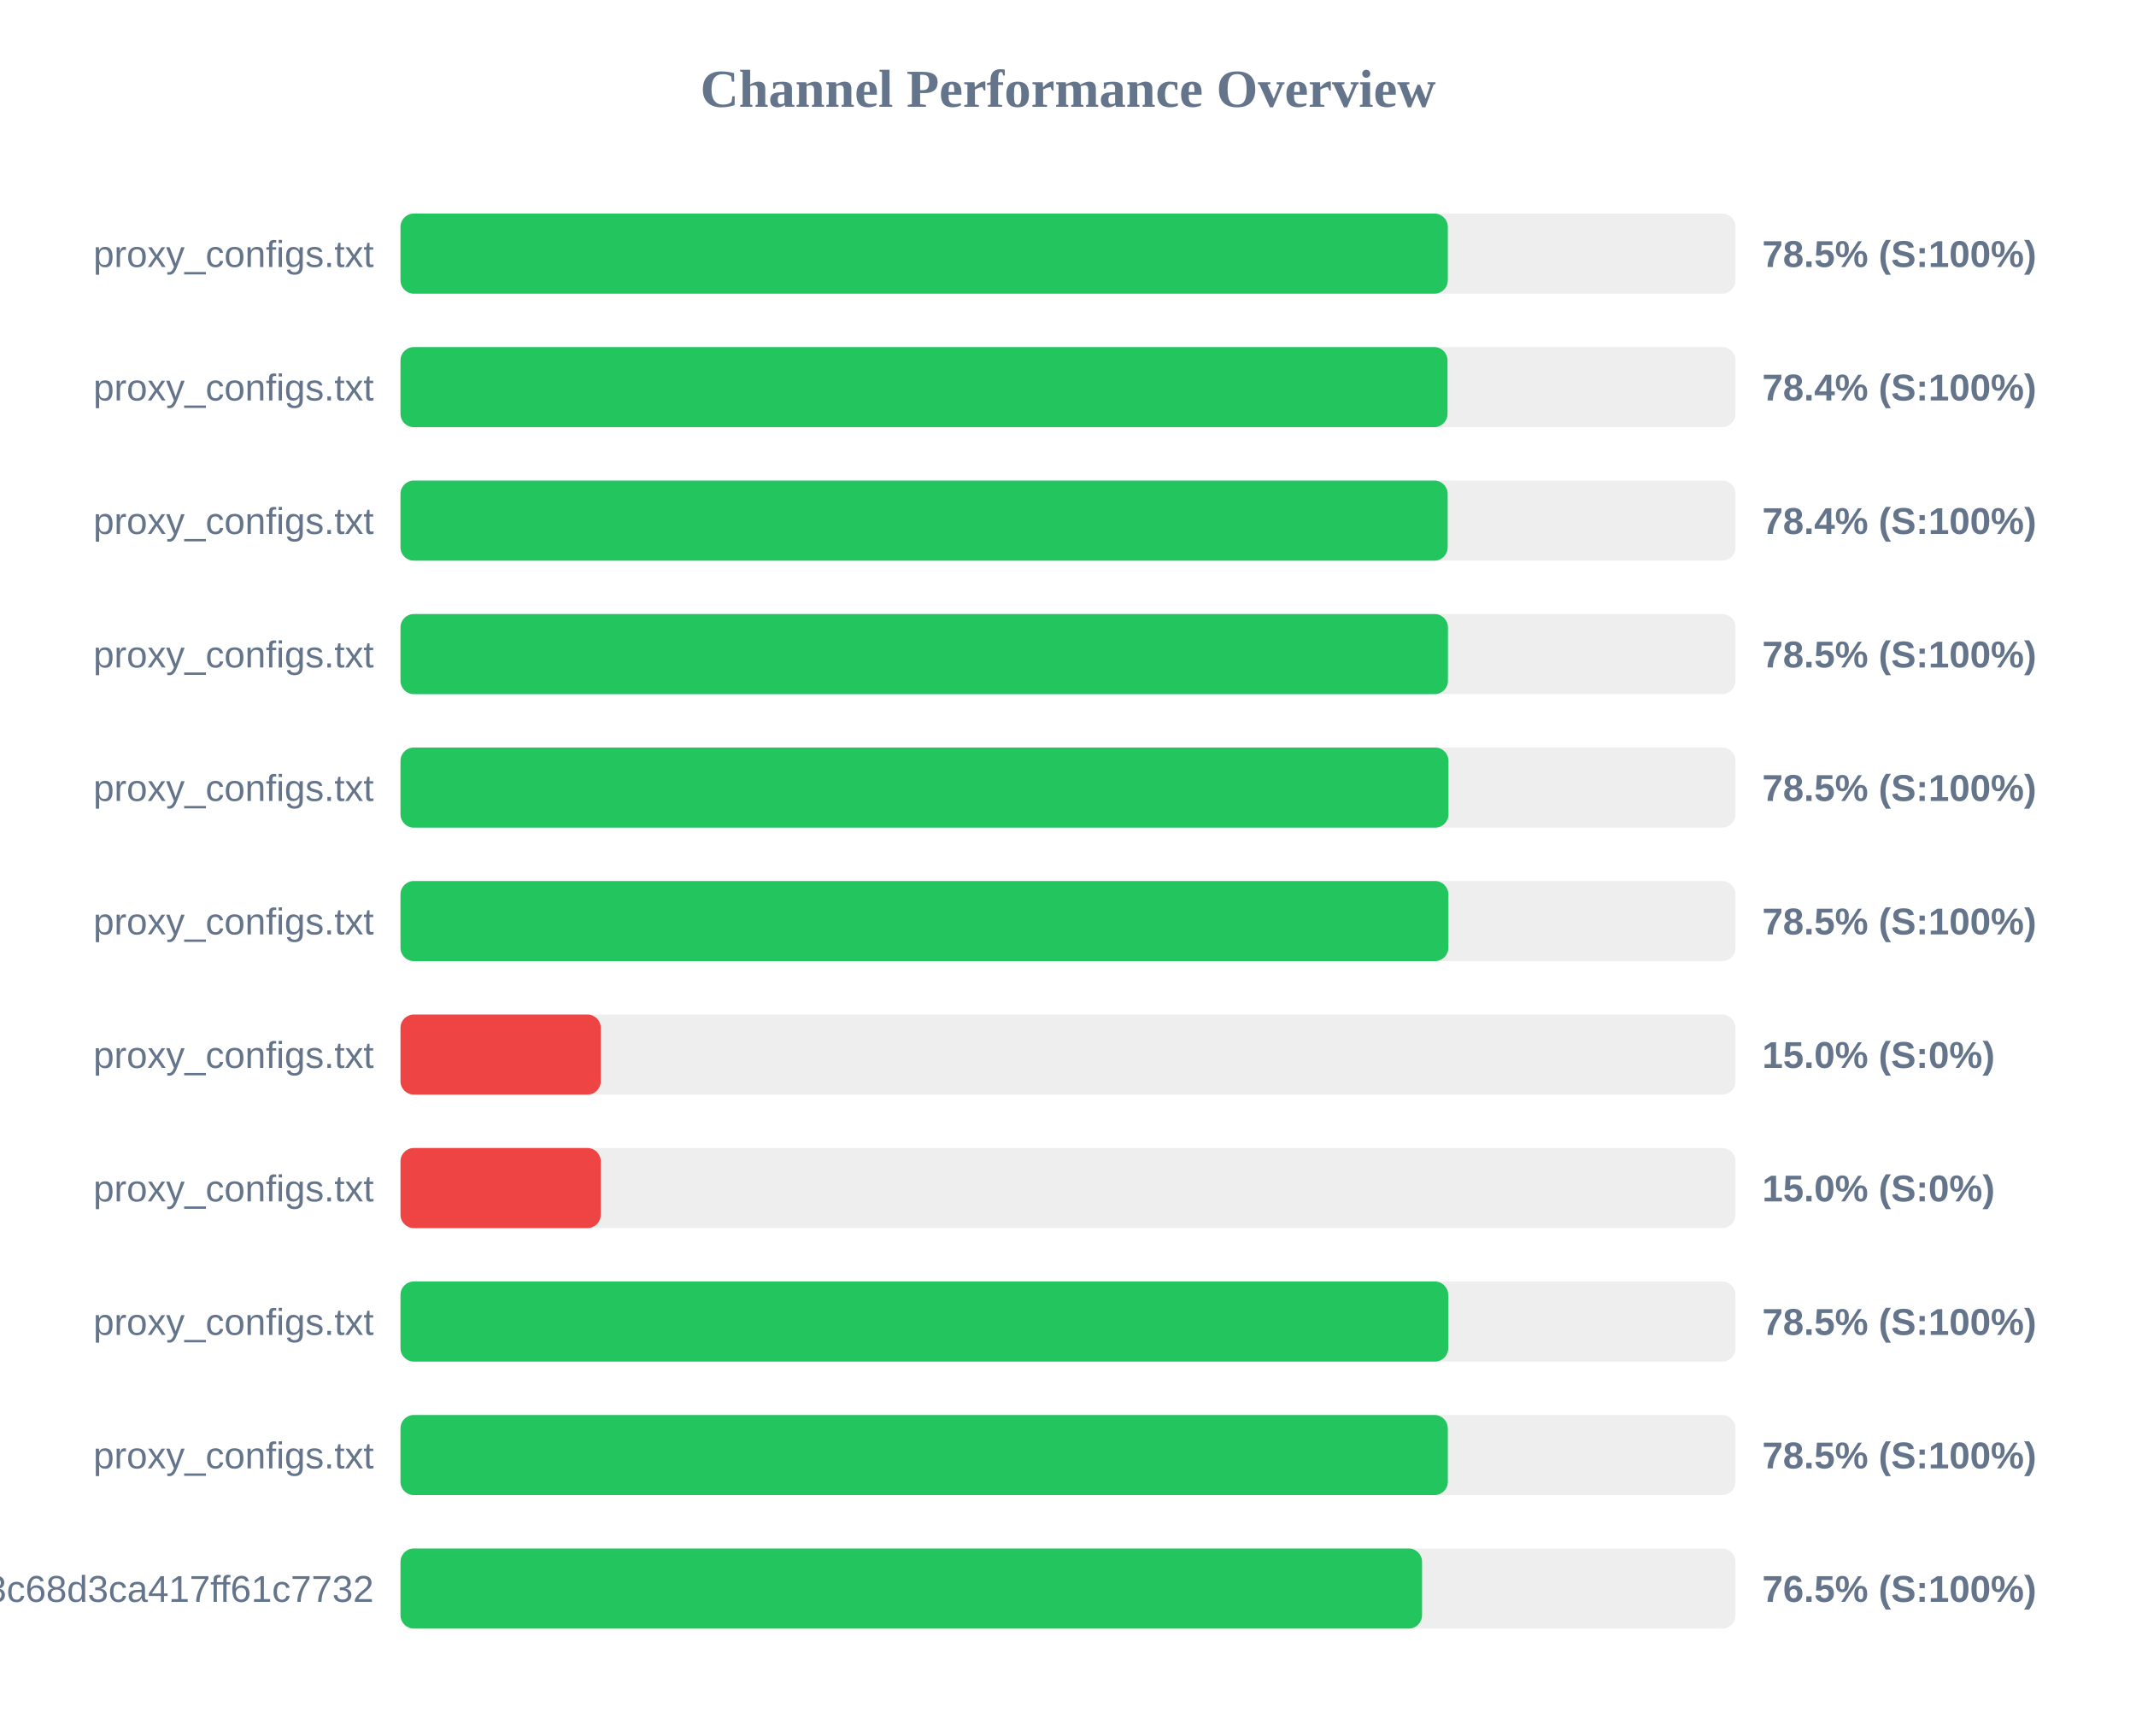
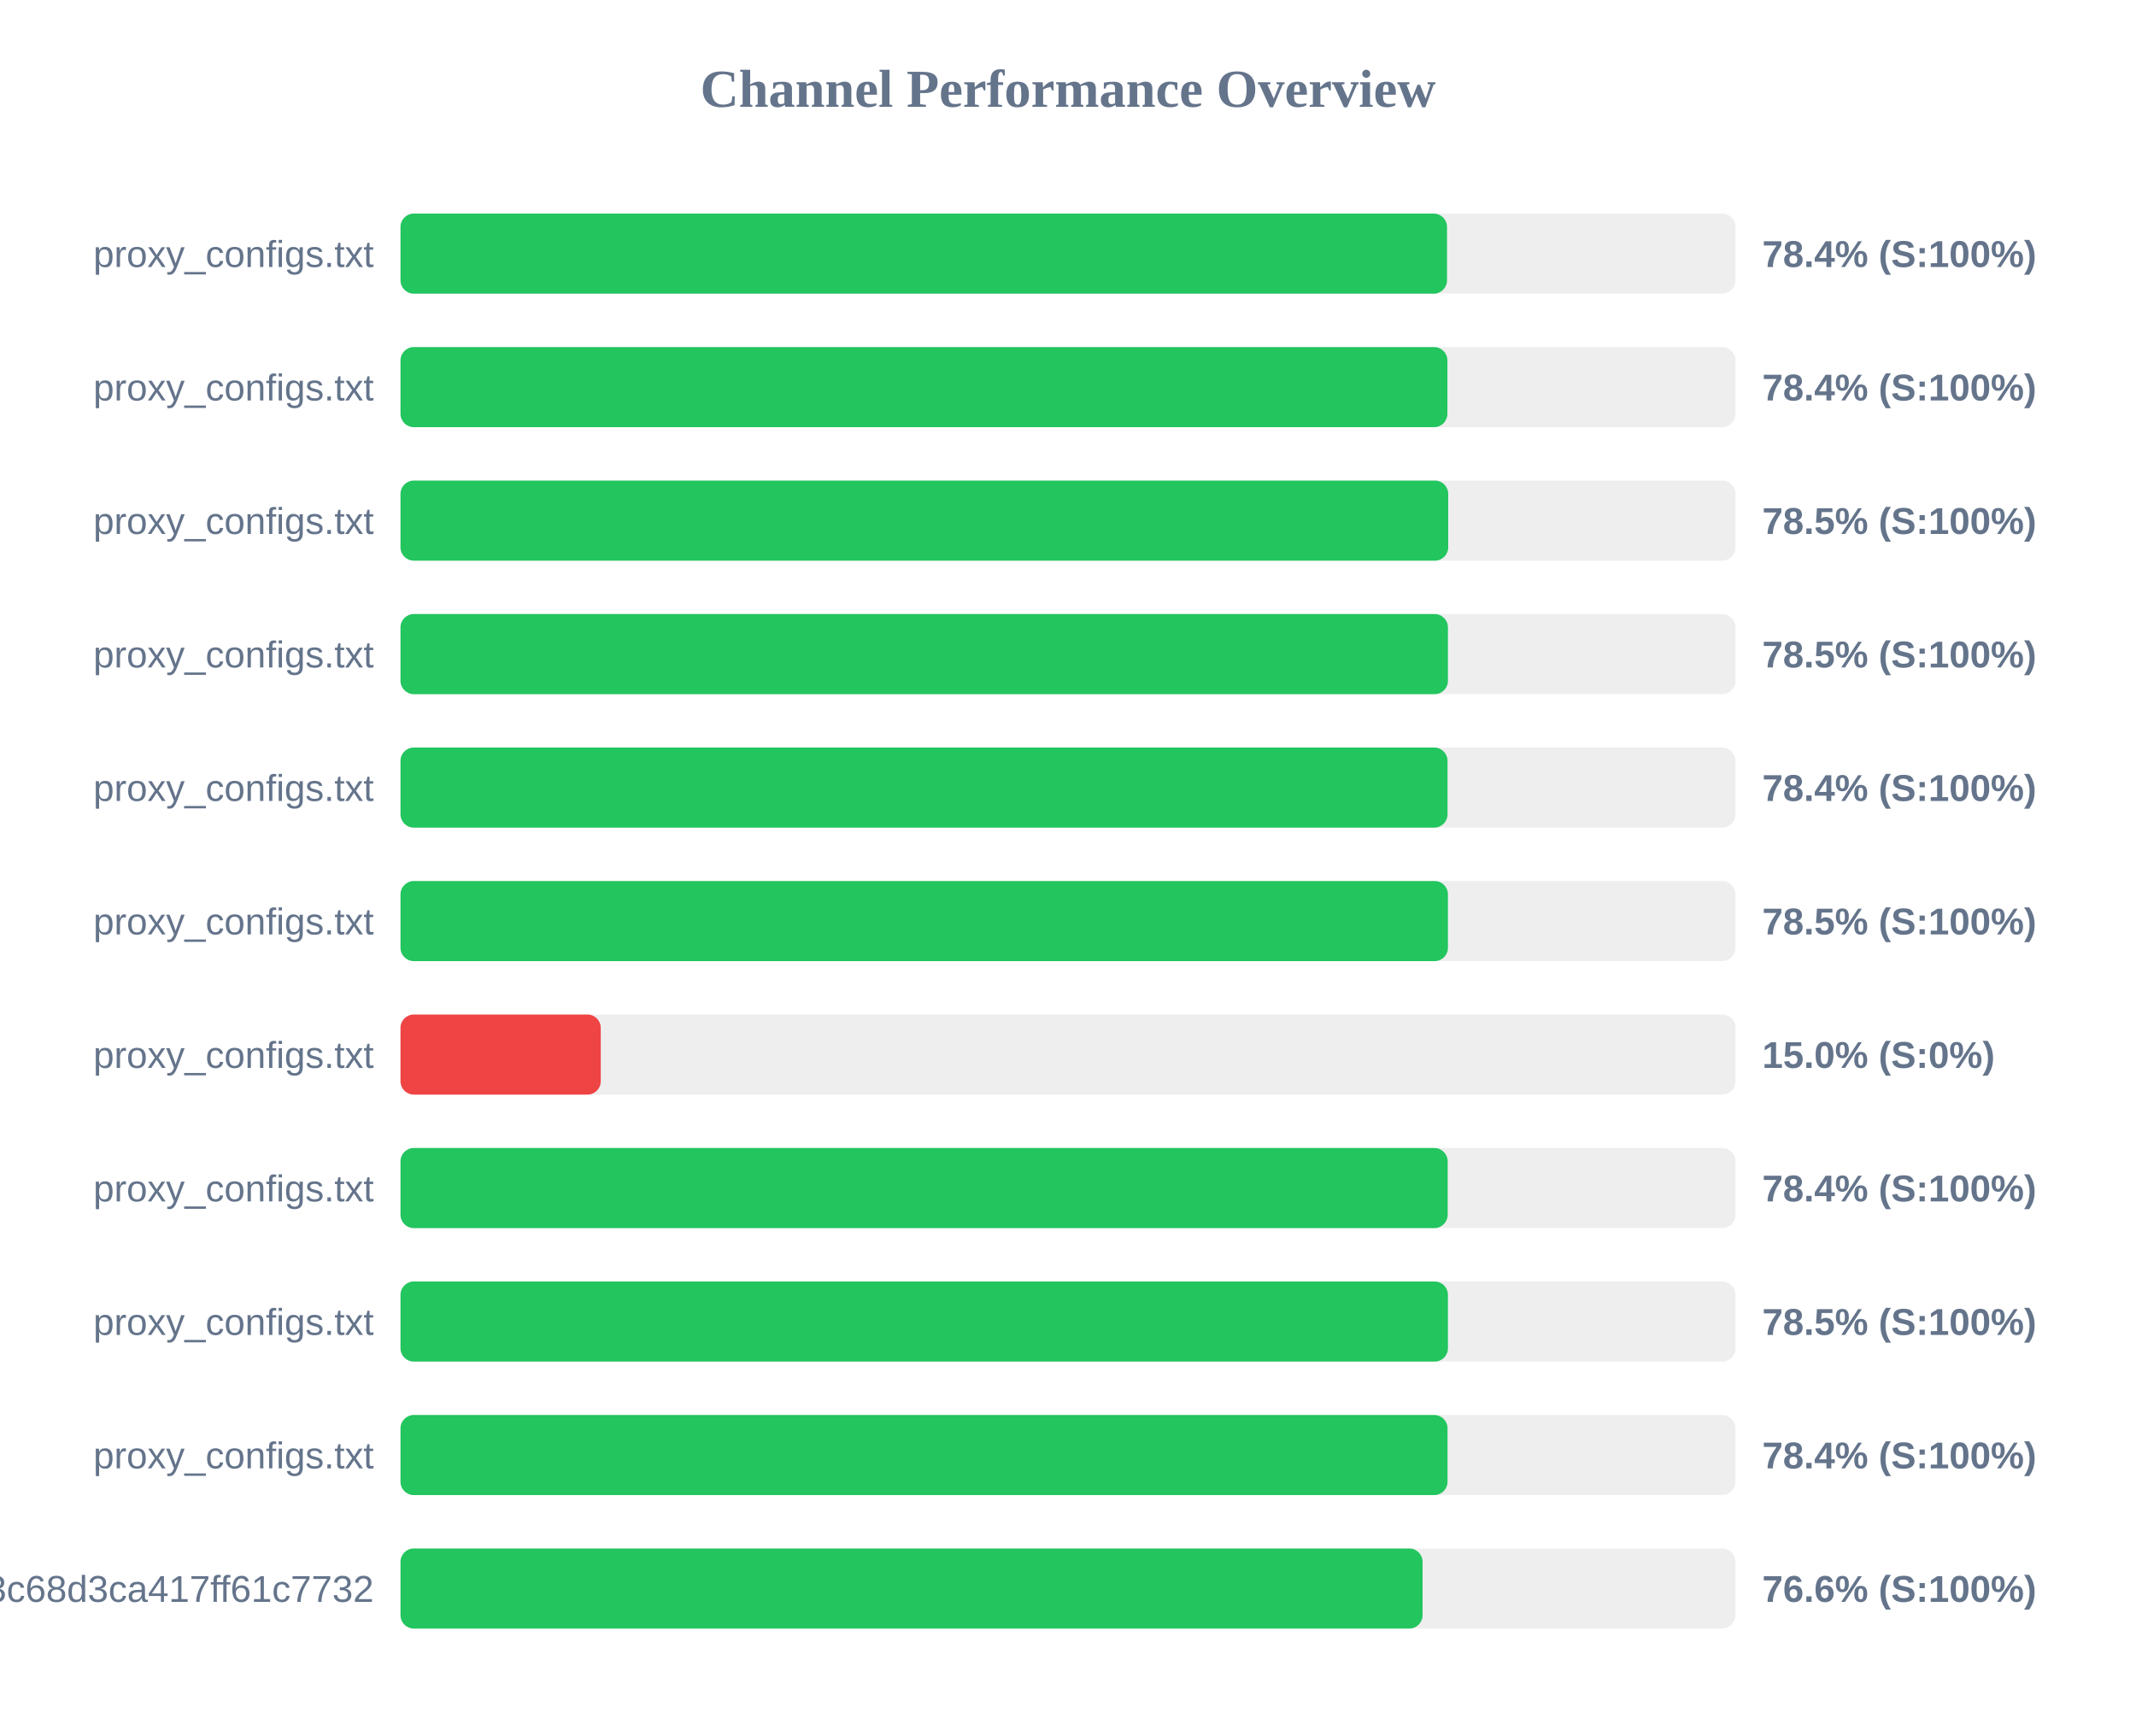
<svg xmlns="http://www.w3.org/2000/svg" width="800" height="650" version="1.1">
  <style>
        .row { font: 14px Arial; fill: #64748b; }
        .score { font: bold 14px Arial; fill: #64748b; }
    </style>
  <text x="400" y="40" text-anchor="middle" font-size="20px" font-weight="bold" fill="#64748b">Channel Performance Overview</text>
  <rect x="150" y="80" width="500" height="30" fill="#eee" rx="5" />
-   <rect x="150" y="80" width="392.25" height="30" fill="#22c55e" rx="5" />
+   <rect x="150" y="80" width="391.95" height="30" fill="#22c55e" rx="5" />
  <text x="140" y="100" text-anchor="end" class="row">proxy_configs.txt</text>
-   <text x="660" y="100" text-anchor="start" class="score">78.5% (S:100%)</text>
+   <text x="660" y="100" text-anchor="start" class="score">78.4% (S:100%)</text>
  <rect x="150" y="130" width="500" height="30" fill="#eee" rx="5" />
-   <rect x="150" y="130" width="392.15" height="30" fill="#22c55e" rx="5" />
+   <rect x="150" y="130" width="392.1" height="30" fill="#22c55e" rx="5" />
  <text x="140" y="150" text-anchor="end" class="row">proxy_configs.txt</text>
  <text x="660" y="150" text-anchor="start" class="score">78.4% (S:100%)</text>
  <rect x="150" y="180" width="500" height="30" fill="#eee" rx="5" />
-   <rect x="150" y="180" width="392.2" height="30" fill="#22c55e" rx="5" />
+   <rect x="150" y="180" width="392.4" height="30" fill="#22c55e" rx="5" />
  <text x="140" y="200" text-anchor="end" class="row">proxy_configs.txt</text>
-   <text x="660" y="200" text-anchor="start" class="score">78.4% (S:100%)</text>
+   <text x="660" y="200" text-anchor="start" class="score">78.5% (S:100%)</text>
  <rect x="150" y="230" width="500" height="30" fill="#eee" rx="5" />
  <rect x="150" y="230" width="392.3" height="30" fill="#22c55e" rx="5" />
  <text x="140" y="250" text-anchor="end" class="row">proxy_configs.txt</text>
  <text x="660" y="250" text-anchor="start" class="score">78.5% (S:100%)</text>
  <rect x="150" y="280" width="500" height="30" fill="#eee" rx="5" />
-   <rect x="150" y="280" width="392.5" height="30" fill="#22c55e" rx="5" />
+   <rect x="150" y="280" width="392.15" height="30" fill="#22c55e" rx="5" />
  <text x="140" y="300" text-anchor="end" class="row">proxy_configs.txt</text>
-   <text x="660" y="300" text-anchor="start" class="score">78.5% (S:100%)</text>
+   <text x="660" y="300" text-anchor="start" class="score">78.4% (S:100%)</text>
  <rect x="150" y="330" width="500" height="30" fill="#eee" rx="5" />
-   <rect x="150" y="330" width="392.45" height="30" fill="#22c55e" rx="5" />
+   <rect x="150" y="330" width="392.3" height="30" fill="#22c55e" rx="5" />
  <text x="140" y="350" text-anchor="end" class="row">proxy_configs.txt</text>
  <text x="660" y="350" text-anchor="start" class="score">78.5% (S:100%)</text>
  <rect x="150" y="380" width="500" height="30" fill="#eee" rx="5" />
  <rect x="150" y="380" width="75.0" height="30" fill="#ef4444" rx="5" />
  <text x="140" y="400" text-anchor="end" class="row">proxy_configs.txt</text>
  <text x="660" y="400" text-anchor="start" class="score">15.0% (S:0%)</text>
  <rect x="150" y="430" width="500" height="30" fill="#eee" rx="5" />
-   <rect x="150" y="430" width="75.0" height="30" fill="#ef4444" rx="5" />
+   <rect x="150" y="430" width="392.2" height="30" fill="#22c55e" rx="5" />
  <text x="140" y="450" text-anchor="end" class="row">proxy_configs.txt</text>
-   <text x="660" y="450" text-anchor="start" class="score">15.0% (S:0%)</text>
+   <text x="660" y="450" text-anchor="start" class="score">78.4% (S:100%)</text>
  <rect x="150" y="480" width="500" height="30" fill="#eee" rx="5" />
-   <rect x="150" y="480" width="392.4" height="30" fill="#22c55e" rx="5" />
+   <rect x="150" y="480" width="392.3" height="30" fill="#22c55e" rx="5" />
  <text x="140" y="500" text-anchor="end" class="row">proxy_configs.txt</text>
  <text x="660" y="500" text-anchor="start" class="score">78.5% (S:100%)</text>
  <rect x="150" y="530" width="500" height="30" fill="#eee" rx="5" />
-   <rect x="150" y="530" width="392.25" height="30" fill="#22c55e" rx="5" />
+   <rect x="150" y="530" width="392.15" height="30" fill="#22c55e" rx="5" />
  <text x="140" y="550" text-anchor="end" class="row">proxy_configs.txt</text>
-   <text x="660" y="550" text-anchor="start" class="score">78.5% (S:100%)</text>
+   <text x="660" y="550" text-anchor="start" class="score">78.4% (S:100%)</text>
  <rect x="150" y="580" width="500" height="30" fill="#eee" rx="5" />
-   <rect x="150" y="580" width="382.6" height="30" fill="#22c55e" rx="5" />
+   <rect x="150" y="580" width="382.8" height="30" fill="#22c55e" rx="5" />
  <text x="140" y="600" text-anchor="end" class="row">subscribe?token=cbd8313557643c68d3ca417ff61c7732</text>
-   <text x="660" y="600" text-anchor="start" class="score">76.5% (S:100%)</text>
+   <text x="660" y="600" text-anchor="start" class="score">76.6% (S:100%)</text>
</svg>
